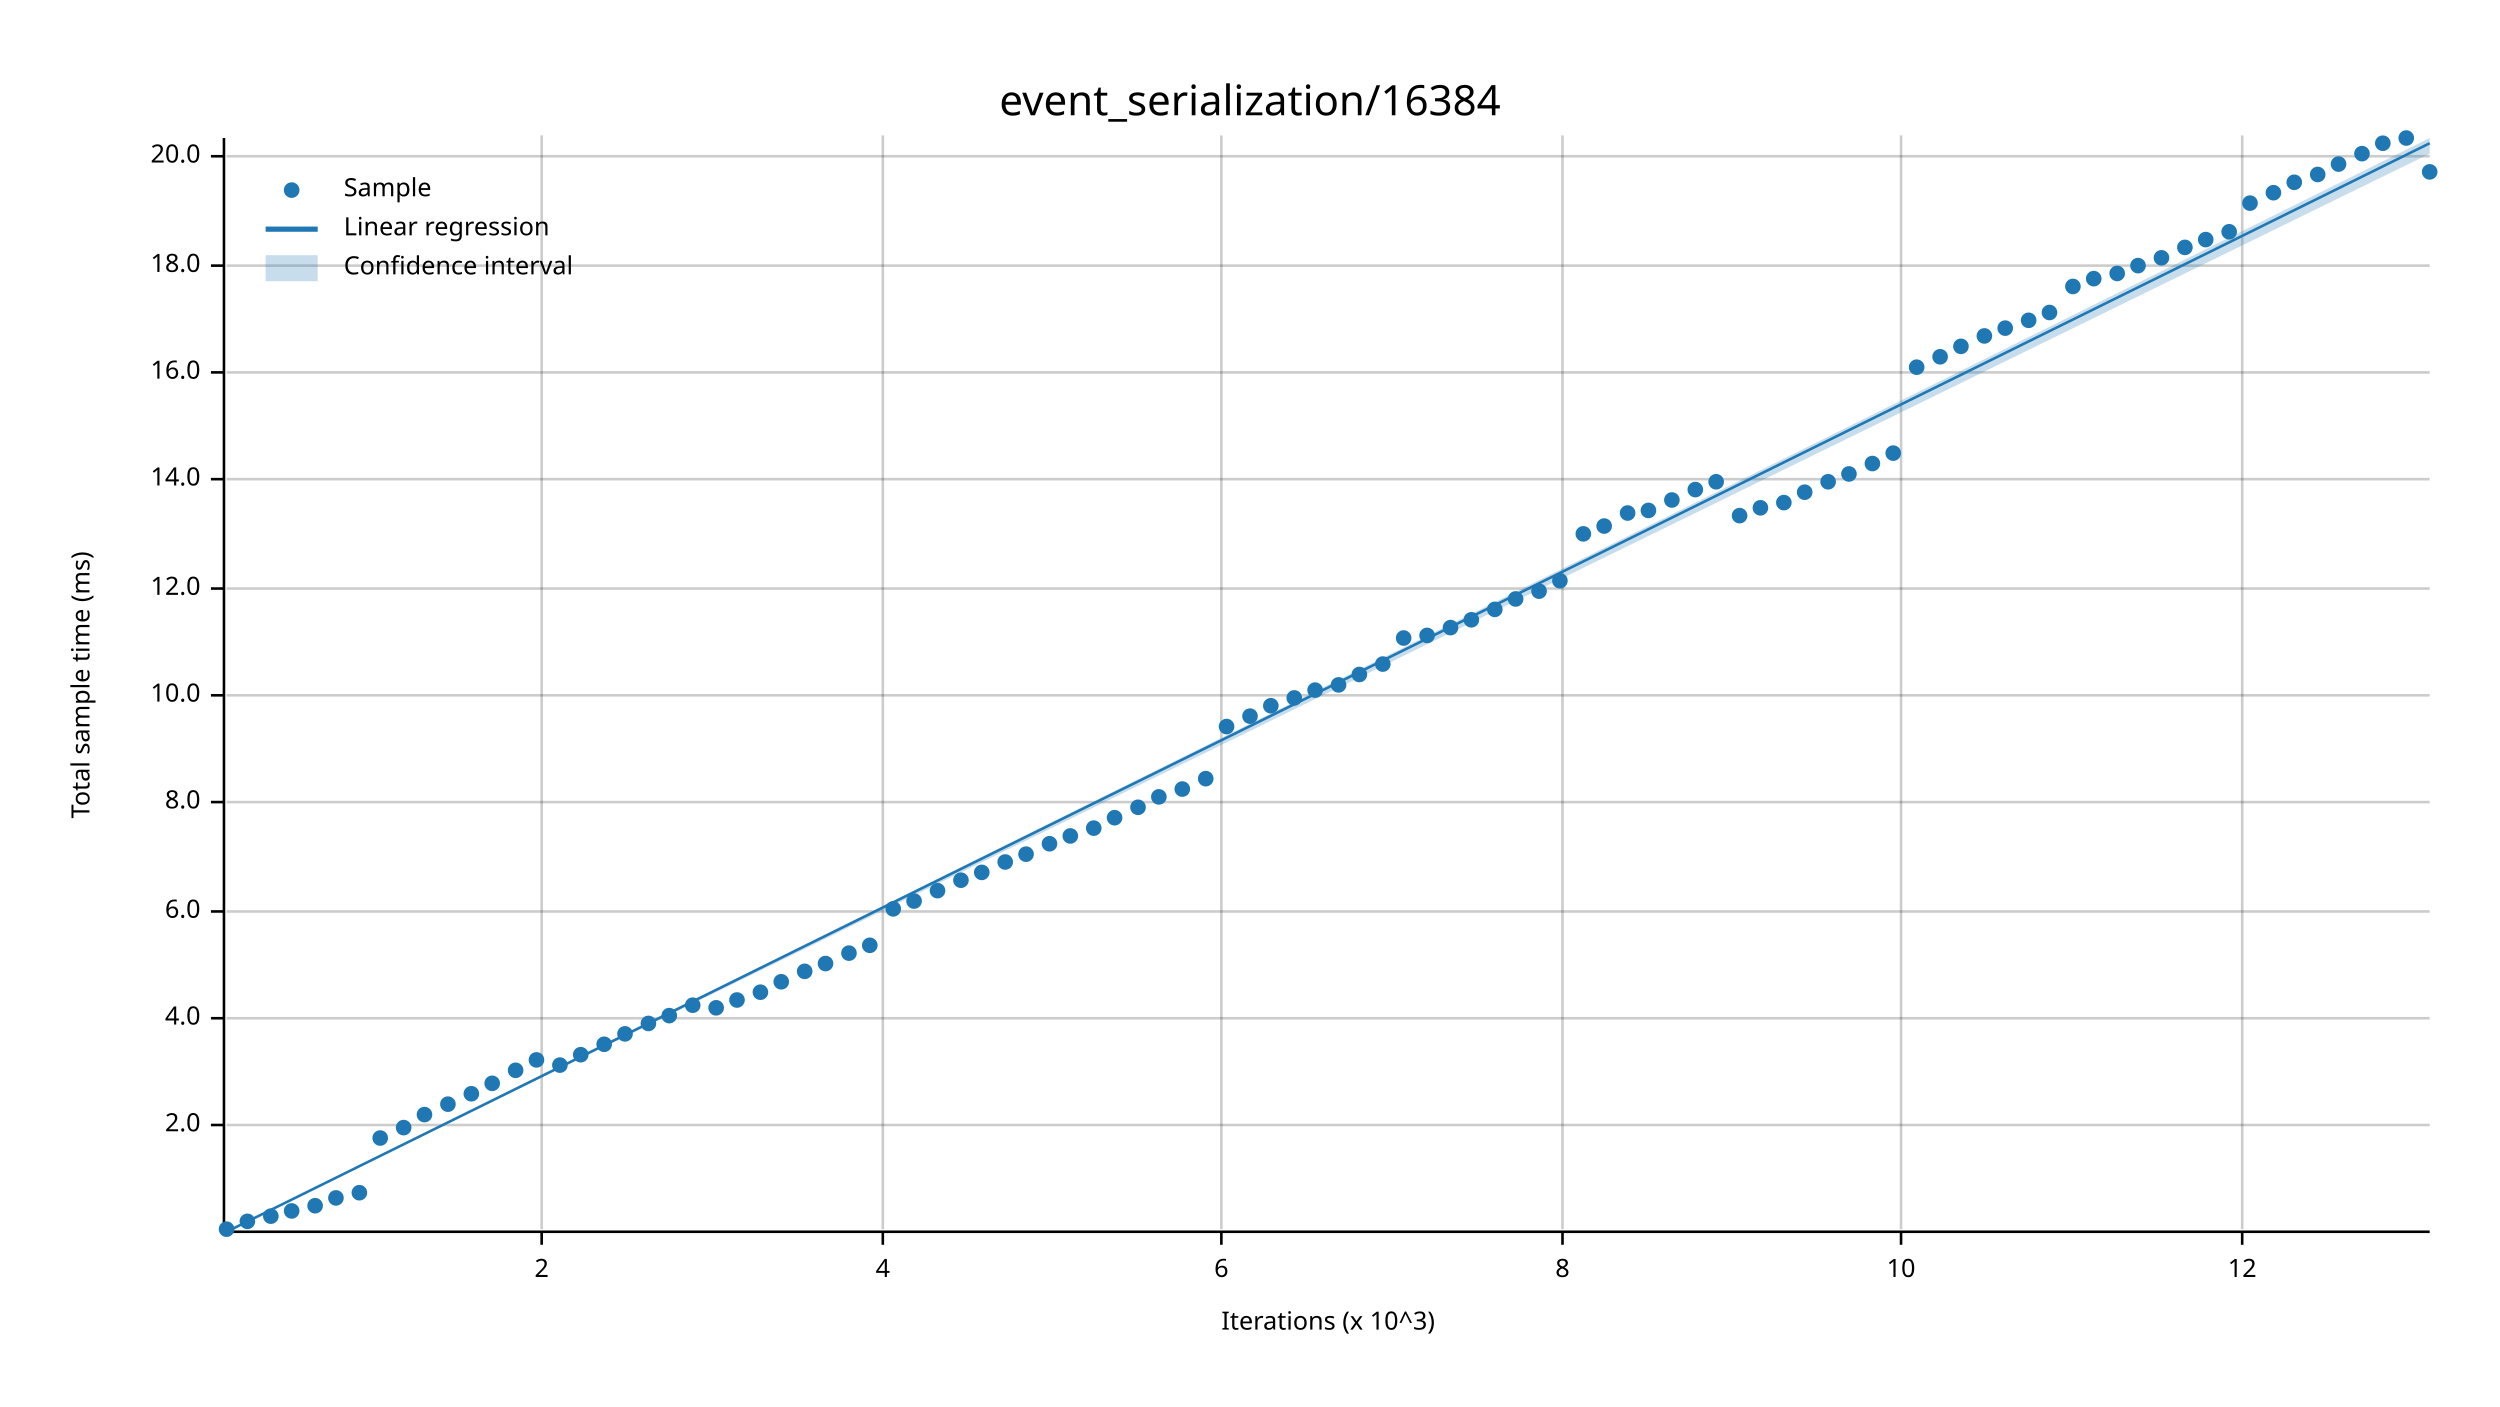
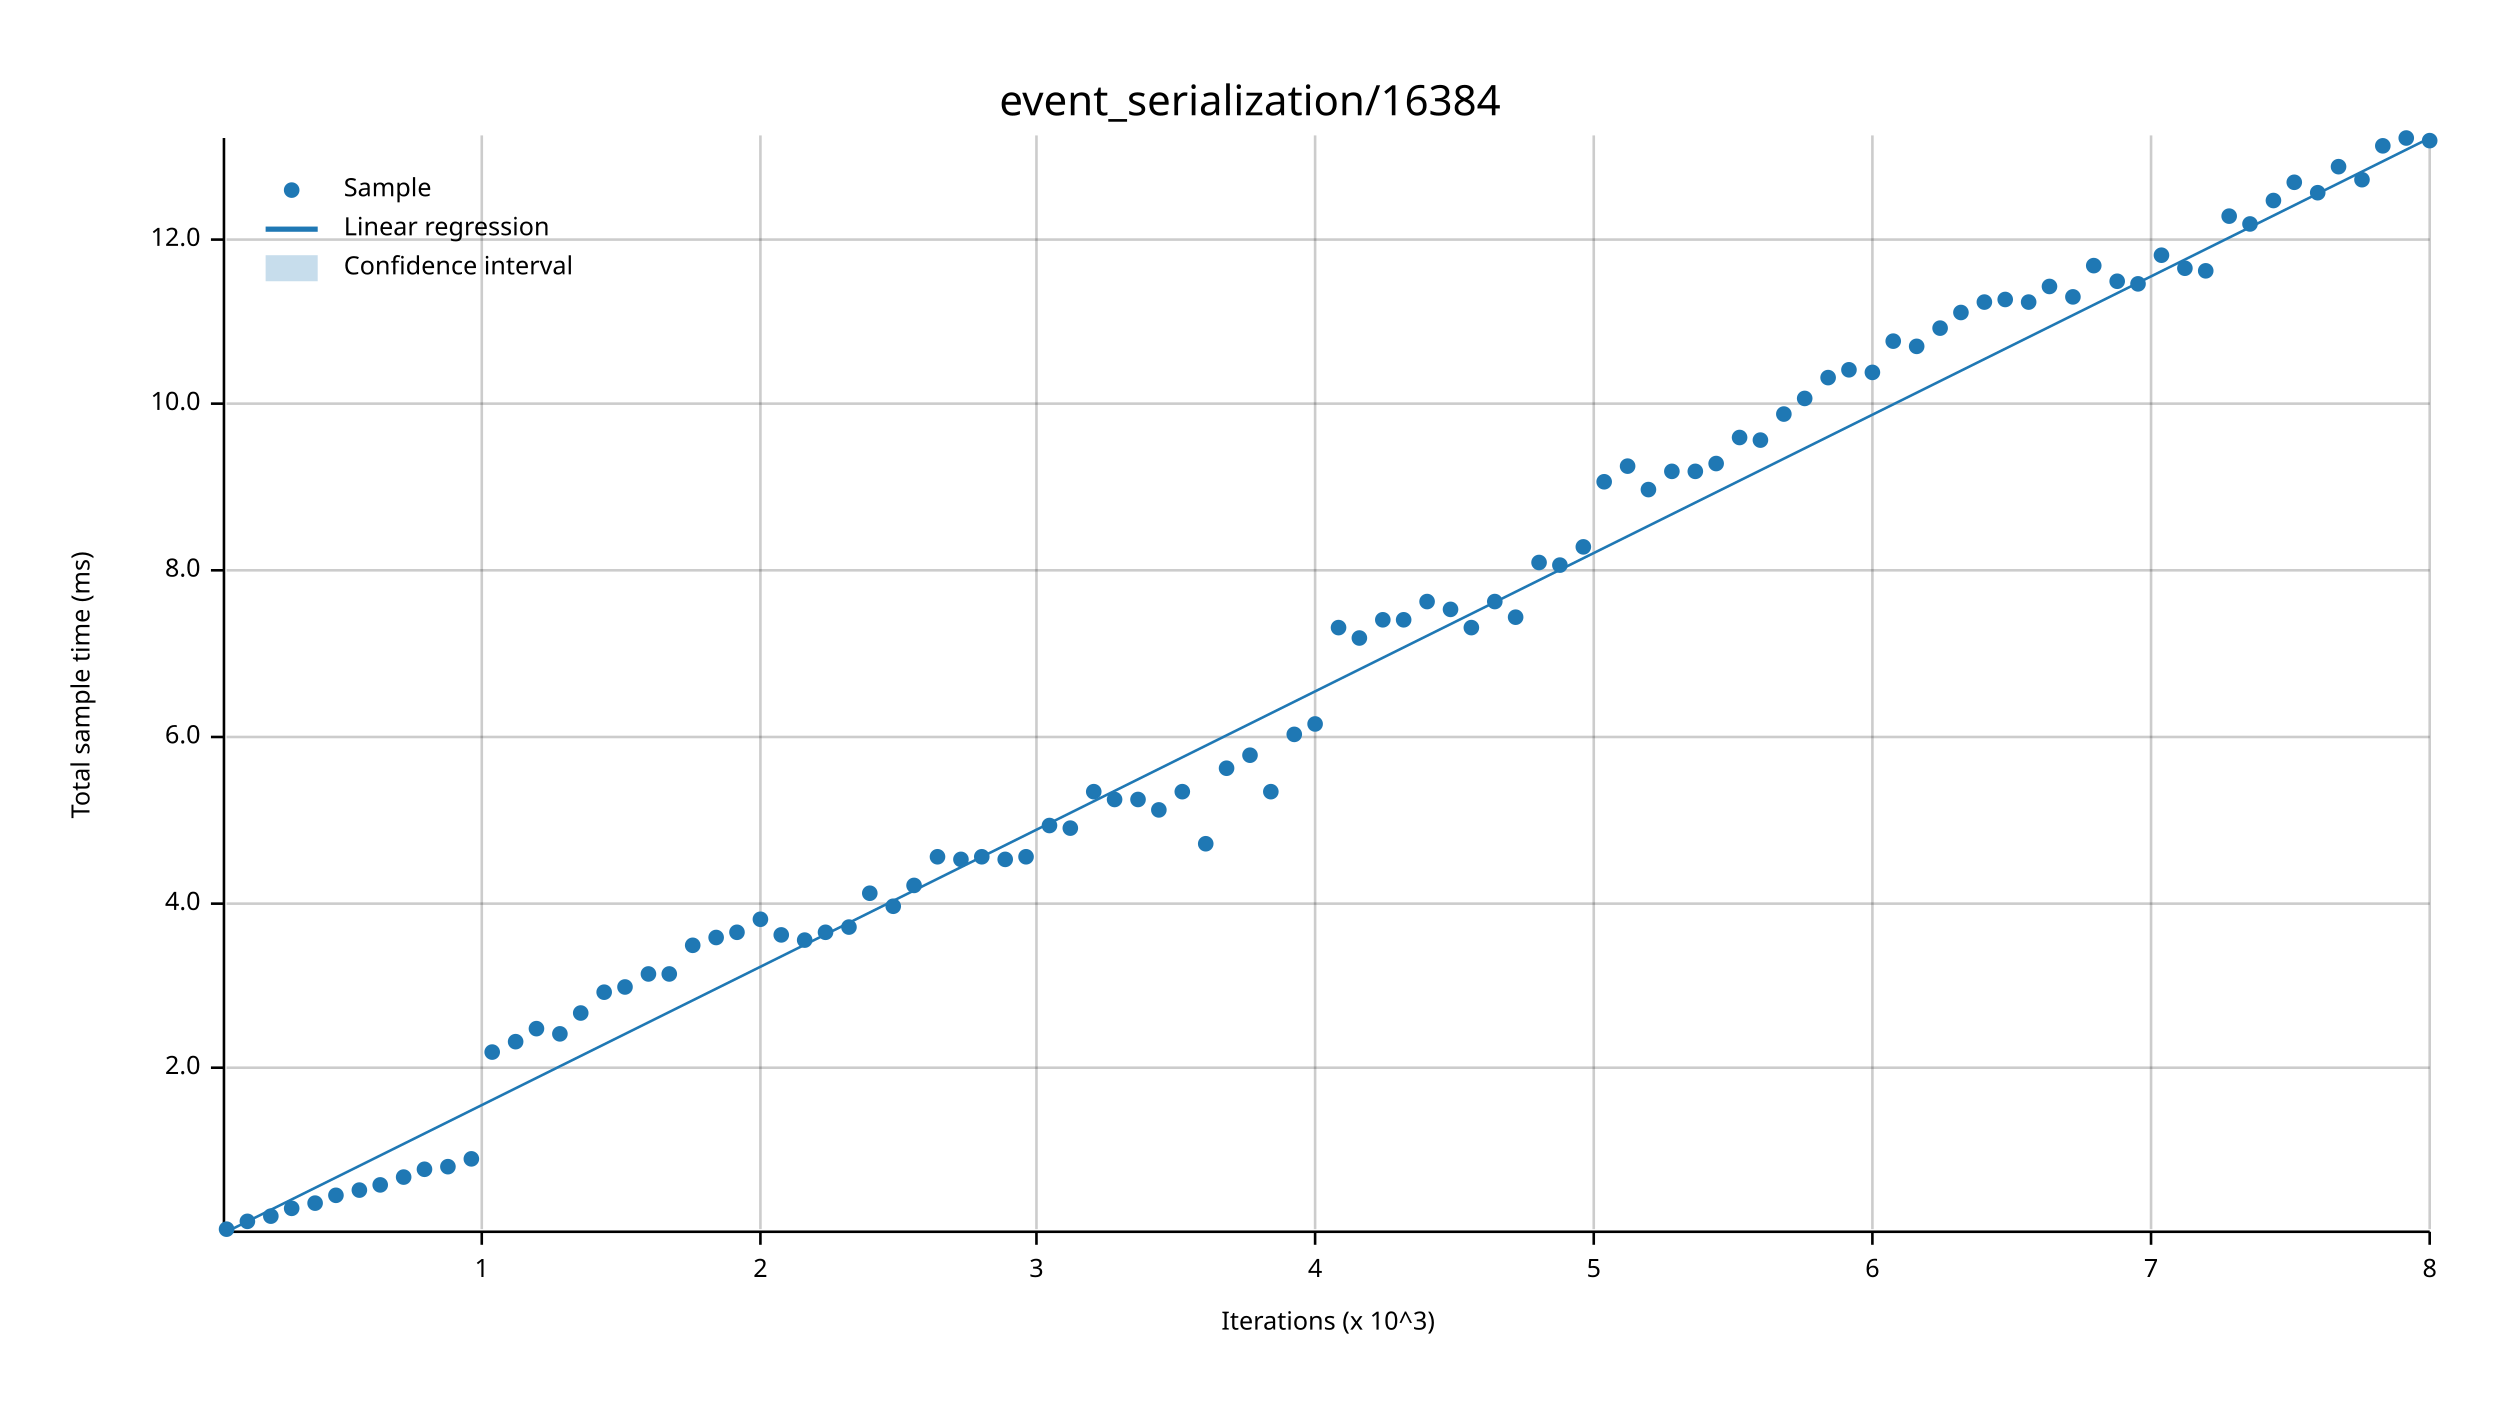
<svg xmlns="http://www.w3.org/2000/svg" width="960" height="540" viewBox="0 0 960 540">
  <text x="480" y="32" dy="0.76em" text-anchor="middle" font-family="sans-serif" font-size="16.129" opacity="1" fill="#000000">
event_serialization/16384
</text>
  <text x="27" y="263" dy="0.76em" text-anchor="middle" font-family="sans-serif" font-size="9.677" opacity="1" fill="#000000" transform="rotate(270, 27, 263)">
Total sample time (ms)
</text>
  <text x="510" y="513" dy="-0.5ex" text-anchor="middle" font-family="sans-serif" font-size="9.677" opacity="1" fill="#000000">
Iterations (x 10^3)
</text>
-   <line opacity="0.2" stroke="#000000" stroke-width="1" x1="208" y1="472" x2="208" y2="52" />
-   <line opacity="0.2" stroke="#000000" stroke-width="1" x1="339" y1="472" x2="339" y2="52" />
-   <line opacity="0.2" stroke="#000000" stroke-width="1" x1="469" y1="472" x2="469" y2="52" />
-   <line opacity="0.2" stroke="#000000" stroke-width="1" x1="600" y1="472" x2="600" y2="52" />
-   <line opacity="0.2" stroke="#000000" stroke-width="1" x1="730" y1="472" x2="730" y2="52" />
-   <line opacity="0.2" stroke="#000000" stroke-width="1" x1="861" y1="472" x2="861" y2="52" />
-   <line opacity="0.2" stroke="#000000" stroke-width="1" x1="87" y1="432" x2="933" y2="432" />
-   <line opacity="0.2" stroke="#000000" stroke-width="1" x1="87" y1="391" x2="933" y2="391" />
-   <line opacity="0.2" stroke="#000000" stroke-width="1" x1="87" y1="350" x2="933" y2="350" />
-   <line opacity="0.2" stroke="#000000" stroke-width="1" x1="87" y1="308" x2="933" y2="308" />
-   <line opacity="0.2" stroke="#000000" stroke-width="1" x1="87" y1="267" x2="933" y2="267" />
-   <line opacity="0.2" stroke="#000000" stroke-width="1" x1="87" y1="226" x2="933" y2="226" />
-   <line opacity="0.2" stroke="#000000" stroke-width="1" x1="87" y1="184" x2="933" y2="184" />
-   <line opacity="0.2" stroke="#000000" stroke-width="1" x1="87" y1="143" x2="933" y2="143" />
-   <line opacity="0.2" stroke="#000000" stroke-width="1" x1="87" y1="102" x2="933" y2="102" />
-   <line opacity="0.2" stroke="#000000" stroke-width="1" x1="87" y1="60" x2="933" y2="60" />
+   <line opacity="0.2" stroke="#000000" stroke-width="1" x1="185" y1="472" x2="185" y2="52" />
+   <line opacity="0.2" stroke="#000000" stroke-width="1" x1="292" y1="472" x2="292" y2="52" />
+   <line opacity="0.2" stroke="#000000" stroke-width="1" x1="398" y1="472" x2="398" y2="52" />
+   <line opacity="0.2" stroke="#000000" stroke-width="1" x1="505" y1="472" x2="505" y2="52" />
+   <line opacity="0.2" stroke="#000000" stroke-width="1" x1="612" y1="472" x2="612" y2="52" />
+   <line opacity="0.2" stroke="#000000" stroke-width="1" x1="719" y1="472" x2="719" y2="52" />
+   <line opacity="0.2" stroke="#000000" stroke-width="1" x1="826" y1="472" x2="826" y2="52" />
+   <line opacity="0.2" stroke="#000000" stroke-width="1" x1="933" y1="472" x2="933" y2="52" />
+   <line opacity="0.2" stroke="#000000" stroke-width="1" x1="87" y1="410" x2="933" y2="410" />
+   <line opacity="0.2" stroke="#000000" stroke-width="1" x1="87" y1="347" x2="933" y2="347" />
+   <line opacity="0.2" stroke="#000000" stroke-width="1" x1="87" y1="283" x2="933" y2="283" />
+   <line opacity="0.2" stroke="#000000" stroke-width="1" x1="87" y1="219" x2="933" y2="219" />
+   <line opacity="0.2" stroke="#000000" stroke-width="1" x1="87" y1="155" x2="933" y2="155" />
+   <line opacity="0.2" stroke="#000000" stroke-width="1" x1="87" y1="92" x2="933" y2="92" />
  <polyline fill="none" opacity="1" stroke="#000000" stroke-width="1" points="86,53 86,473 " />
-   <text x="77" y="432" dy="0.5ex" text-anchor="end" font-family="sans-serif" font-size="9.677" opacity="1" fill="#000000">
+   <text x="77" y="410" dy="0.5ex" text-anchor="end" font-family="sans-serif" font-size="9.677" opacity="1" fill="#000000">
2.0
</text>
-   <polyline fill="none" opacity="1" stroke="#000000" stroke-width="1" points="81,432 86,432 " />
-   <text x="77" y="391" dy="0.5ex" text-anchor="end" font-family="sans-serif" font-size="9.677" opacity="1" fill="#000000">
+   <polyline fill="none" opacity="1" stroke="#000000" stroke-width="1" points="81,410 86,410 " />
+   <text x="77" y="347" dy="0.5ex" text-anchor="end" font-family="sans-serif" font-size="9.677" opacity="1" fill="#000000">
4.0
</text>
-   <polyline fill="none" opacity="1" stroke="#000000" stroke-width="1" points="81,391 86,391 " />
-   <text x="77" y="350" dy="0.5ex" text-anchor="end" font-family="sans-serif" font-size="9.677" opacity="1" fill="#000000">
+   <polyline fill="none" opacity="1" stroke="#000000" stroke-width="1" points="81,347 86,347 " />
+   <text x="77" y="283" dy="0.5ex" text-anchor="end" font-family="sans-serif" font-size="9.677" opacity="1" fill="#000000">
6.0
</text>
-   <polyline fill="none" opacity="1" stroke="#000000" stroke-width="1" points="81,350 86,350 " />
-   <text x="77" y="308" dy="0.5ex" text-anchor="end" font-family="sans-serif" font-size="9.677" opacity="1" fill="#000000">
+   <polyline fill="none" opacity="1" stroke="#000000" stroke-width="1" points="81,283 86,283 " />
+   <text x="77" y="219" dy="0.5ex" text-anchor="end" font-family="sans-serif" font-size="9.677" opacity="1" fill="#000000">
8.0
</text>
-   <polyline fill="none" opacity="1" stroke="#000000" stroke-width="1" points="81,308 86,308 " />
-   <text x="77" y="267" dy="0.5ex" text-anchor="end" font-family="sans-serif" font-size="9.677" opacity="1" fill="#000000">
+   <polyline fill="none" opacity="1" stroke="#000000" stroke-width="1" points="81,219 86,219 " />
+   <text x="77" y="155" dy="0.5ex" text-anchor="end" font-family="sans-serif" font-size="9.677" opacity="1" fill="#000000">
10.0
</text>
-   <polyline fill="none" opacity="1" stroke="#000000" stroke-width="1" points="81,267 86,267 " />
-   <text x="77" y="226" dy="0.5ex" text-anchor="end" font-family="sans-serif" font-size="9.677" opacity="1" fill="#000000">
+   <polyline fill="none" opacity="1" stroke="#000000" stroke-width="1" points="81,155 86,155 " />
+   <text x="77" y="92" dy="0.5ex" text-anchor="end" font-family="sans-serif" font-size="9.677" opacity="1" fill="#000000">
12.0
</text>
-   <polyline fill="none" opacity="1" stroke="#000000" stroke-width="1" points="81,226 86,226 " />
-   <text x="77" y="184" dy="0.5ex" text-anchor="end" font-family="sans-serif" font-size="9.677" opacity="1" fill="#000000">
- 14.0
+   <polyline fill="none" opacity="1" stroke="#000000" stroke-width="1" points="81,92 86,92 " />
+   <polyline fill="none" opacity="1" stroke="#000000" stroke-width="1" points="87,473 933,473 " />
+   <text x="185" y="483" dy="0.76em" text-anchor="middle" font-family="sans-serif" font-size="9.677" opacity="1" fill="#000000">
+ 1
</text>
-   <polyline fill="none" opacity="1" stroke="#000000" stroke-width="1" points="81,184 86,184 " />
-   <text x="77" y="143" dy="0.5ex" text-anchor="end" font-family="sans-serif" font-size="9.677" opacity="1" fill="#000000">
- 16.0
- </text>
-   <polyline fill="none" opacity="1" stroke="#000000" stroke-width="1" points="81,143 86,143 " />
-   <text x="77" y="102" dy="0.5ex" text-anchor="end" font-family="sans-serif" font-size="9.677" opacity="1" fill="#000000">
- 18.0
- </text>
-   <polyline fill="none" opacity="1" stroke="#000000" stroke-width="1" points="81,102 86,102 " />
-   <text x="77" y="60" dy="0.5ex" text-anchor="end" font-family="sans-serif" font-size="9.677" opacity="1" fill="#000000">
- 20.0
- </text>
-   <polyline fill="none" opacity="1" stroke="#000000" stroke-width="1" points="81,60 86,60 " />
-   <polyline fill="none" opacity="1" stroke="#000000" stroke-width="1" points="87,473 933,473 " />
-   <text x="208" y="483" dy="0.76em" text-anchor="middle" font-family="sans-serif" font-size="9.677" opacity="1" fill="#000000">
+   <polyline fill="none" opacity="1" stroke="#000000" stroke-width="1" points="185,473 185,478 " />
+   <text x="292" y="483" dy="0.76em" text-anchor="middle" font-family="sans-serif" font-size="9.677" opacity="1" fill="#000000">
2
</text>
-   <polyline fill="none" opacity="1" stroke="#000000" stroke-width="1" points="208,473 208,478 " />
-   <text x="339" y="483" dy="0.76em" text-anchor="middle" font-family="sans-serif" font-size="9.677" opacity="1" fill="#000000">
+   <polyline fill="none" opacity="1" stroke="#000000" stroke-width="1" points="292,473 292,478 " />
+   <text x="398" y="483" dy="0.76em" text-anchor="middle" font-family="sans-serif" font-size="9.677" opacity="1" fill="#000000">
+ 3
+ </text>
+   <polyline fill="none" opacity="1" stroke="#000000" stroke-width="1" points="398,473 398,478 " />
+   <text x="505" y="483" dy="0.76em" text-anchor="middle" font-family="sans-serif" font-size="9.677" opacity="1" fill="#000000">
4
</text>
-   <polyline fill="none" opacity="1" stroke="#000000" stroke-width="1" points="339,473 339,478 " />
-   <text x="469" y="483" dy="0.76em" text-anchor="middle" font-family="sans-serif" font-size="9.677" opacity="1" fill="#000000">
+   <polyline fill="none" opacity="1" stroke="#000000" stroke-width="1" points="505,473 505,478 " />
+   <text x="612" y="483" dy="0.76em" text-anchor="middle" font-family="sans-serif" font-size="9.677" opacity="1" fill="#000000">
+ 5
+ </text>
+   <polyline fill="none" opacity="1" stroke="#000000" stroke-width="1" points="612,473 612,478 " />
+   <text x="719" y="483" dy="0.76em" text-anchor="middle" font-family="sans-serif" font-size="9.677" opacity="1" fill="#000000">
6
</text>
-   <polyline fill="none" opacity="1" stroke="#000000" stroke-width="1" points="469,473 469,478 " />
-   <text x="600" y="483" dy="0.76em" text-anchor="middle" font-family="sans-serif" font-size="9.677" opacity="1" fill="#000000">
+   <polyline fill="none" opacity="1" stroke="#000000" stroke-width="1" points="719,473 719,478 " />
+   <text x="826" y="483" dy="0.76em" text-anchor="middle" font-family="sans-serif" font-size="9.677" opacity="1" fill="#000000">
+ 7
+ </text>
+   <polyline fill="none" opacity="1" stroke="#000000" stroke-width="1" points="826,473 826,478 " />
+   <text x="933" y="483" dy="0.76em" text-anchor="middle" font-family="sans-serif" font-size="9.677" opacity="1" fill="#000000">
8
</text>
-   <polyline fill="none" opacity="1" stroke="#000000" stroke-width="1" points="600,473 600,478 " />
-   <text x="730" y="483" dy="0.76em" text-anchor="middle" font-family="sans-serif" font-size="9.677" opacity="1" fill="#000000">
- 10
- </text>
-   <polyline fill="none" opacity="1" stroke="#000000" stroke-width="1" points="730,473 730,478 " />
-   <text x="861" y="483" dy="0.76em" text-anchor="middle" font-family="sans-serif" font-size="9.677" opacity="1" fill="#000000">
- 12
- </text>
-   <polyline fill="none" opacity="1" stroke="#000000" stroke-width="1" points="861,473 861,478 " />
+   <polyline fill="none" opacity="1" stroke="#000000" stroke-width="1" points="933,473 933,478 " />
  <circle cx="87" cy="472" r="3" opacity="1" fill="#1F78B4" stroke="none" stroke-width="1" />
  <circle cx="95" cy="469" r="3" opacity="1" fill="#1F78B4" stroke="none" stroke-width="1" />
  <circle cx="104" cy="467" r="3" opacity="1" fill="#1F78B4" stroke="none" stroke-width="1" />
-   <circle cx="112" cy="465" r="3" opacity="1" fill="#1F78B4" stroke="none" stroke-width="1" />
-   <circle cx="121" cy="463" r="3" opacity="1" fill="#1F78B4" stroke="none" stroke-width="1" />
-   <circle cx="129" cy="460" r="3" opacity="1" fill="#1F78B4" stroke="none" stroke-width="1" />
-   <circle cx="138" cy="458" r="3" opacity="1" fill="#1F78B4" stroke="none" stroke-width="1" />
-   <circle cx="146" cy="437" r="3" opacity="1" fill="#1F78B4" stroke="none" stroke-width="1" />
-   <circle cx="155" cy="433" r="3" opacity="1" fill="#1F78B4" stroke="none" stroke-width="1" />
-   <circle cx="163" cy="428" r="3" opacity="1" fill="#1F78B4" stroke="none" stroke-width="1" />
-   <circle cx="172" cy="424" r="3" opacity="1" fill="#1F78B4" stroke="none" stroke-width="1" />
-   <circle cx="181" cy="420" r="3" opacity="1" fill="#1F78B4" stroke="none" stroke-width="1" />
-   <circle cx="189" cy="416" r="3" opacity="1" fill="#1F78B4" stroke="none" stroke-width="1" />
-   <circle cx="198" cy="411" r="3" opacity="1" fill="#1F78B4" stroke="none" stroke-width="1" />
-   <circle cx="206" cy="407" r="3" opacity="1" fill="#1F78B4" stroke="none" stroke-width="1" />
-   <circle cx="215" cy="409" r="3" opacity="1" fill="#1F78B4" stroke="none" stroke-width="1" />
-   <circle cx="223" cy="405" r="3" opacity="1" fill="#1F78B4" stroke="none" stroke-width="1" />
-   <circle cx="232" cy="401" r="3" opacity="1" fill="#1F78B4" stroke="none" stroke-width="1" />
-   <circle cx="240" cy="397" r="3" opacity="1" fill="#1F78B4" stroke="none" stroke-width="1" />
-   <circle cx="249" cy="393" r="3" opacity="1" fill="#1F78B4" stroke="none" stroke-width="1" />
-   <circle cx="257" cy="390" r="3" opacity="1" fill="#1F78B4" stroke="none" stroke-width="1" />
-   <circle cx="266" cy="386" r="3" opacity="1" fill="#1F78B4" stroke="none" stroke-width="1" />
-   <circle cx="275" cy="387" r="3" opacity="1" fill="#1F78B4" stroke="none" stroke-width="1" />
-   <circle cx="283" cy="384" r="3" opacity="1" fill="#1F78B4" stroke="none" stroke-width="1" />
-   <circle cx="292" cy="381" r="3" opacity="1" fill="#1F78B4" stroke="none" stroke-width="1" />
-   <circle cx="300" cy="377" r="3" opacity="1" fill="#1F78B4" stroke="none" stroke-width="1" />
-   <circle cx="309" cy="373" r="3" opacity="1" fill="#1F78B4" stroke="none" stroke-width="1" />
-   <circle cx="317" cy="370" r="3" opacity="1" fill="#1F78B4" stroke="none" stroke-width="1" />
-   <circle cx="326" cy="366" r="3" opacity="1" fill="#1F78B4" stroke="none" stroke-width="1" />
-   <circle cx="334" cy="363" r="3" opacity="1" fill="#1F78B4" stroke="none" stroke-width="1" />
-   <circle cx="343" cy="349" r="3" opacity="1" fill="#1F78B4" stroke="none" stroke-width="1" />
-   <circle cx="351" cy="346" r="3" opacity="1" fill="#1F78B4" stroke="none" stroke-width="1" />
-   <circle cx="360" cy="342" r="3" opacity="1" fill="#1F78B4" stroke="none" stroke-width="1" />
-   <circle cx="369" cy="338" r="3" opacity="1" fill="#1F78B4" stroke="none" stroke-width="1" />
-   <circle cx="377" cy="335" r="3" opacity="1" fill="#1F78B4" stroke="none" stroke-width="1" />
-   <circle cx="386" cy="331" r="3" opacity="1" fill="#1F78B4" stroke="none" stroke-width="1" />
-   <circle cx="394" cy="328" r="3" opacity="1" fill="#1F78B4" stroke="none" stroke-width="1" />
-   <circle cx="403" cy="324" r="3" opacity="1" fill="#1F78B4" stroke="none" stroke-width="1" />
-   <circle cx="411" cy="321" r="3" opacity="1" fill="#1F78B4" stroke="none" stroke-width="1" />
-   <circle cx="420" cy="318" r="3" opacity="1" fill="#1F78B4" stroke="none" stroke-width="1" />
-   <circle cx="428" cy="314" r="3" opacity="1" fill="#1F78B4" stroke="none" stroke-width="1" />
-   <circle cx="437" cy="310" r="3" opacity="1" fill="#1F78B4" stroke="none" stroke-width="1" />
-   <circle cx="445" cy="306" r="3" opacity="1" fill="#1F78B4" stroke="none" stroke-width="1" />
-   <circle cx="454" cy="303" r="3" opacity="1" fill="#1F78B4" stroke="none" stroke-width="1" />
-   <circle cx="463" cy="299" r="3" opacity="1" fill="#1F78B4" stroke="none" stroke-width="1" />
-   <circle cx="471" cy="279" r="3" opacity="1" fill="#1F78B4" stroke="none" stroke-width="1" />
-   <circle cx="480" cy="275" r="3" opacity="1" fill="#1F78B4" stroke="none" stroke-width="1" />
-   <circle cx="488" cy="271" r="3" opacity="1" fill="#1F78B4" stroke="none" stroke-width="1" />
-   <circle cx="497" cy="268" r="3" opacity="1" fill="#1F78B4" stroke="none" stroke-width="1" />
-   <circle cx="505" cy="265" r="3" opacity="1" fill="#1F78B4" stroke="none" stroke-width="1" />
-   <circle cx="514" cy="263" r="3" opacity="1" fill="#1F78B4" stroke="none" stroke-width="1" />
-   <circle cx="522" cy="259" r="3" opacity="1" fill="#1F78B4" stroke="none" stroke-width="1" />
-   <circle cx="531" cy="255" r="3" opacity="1" fill="#1F78B4" stroke="none" stroke-width="1" />
-   <circle cx="539" cy="245" r="3" opacity="1" fill="#1F78B4" stroke="none" stroke-width="1" />
-   <circle cx="548" cy="244" r="3" opacity="1" fill="#1F78B4" stroke="none" stroke-width="1" />
-   <circle cx="557" cy="241" r="3" opacity="1" fill="#1F78B4" stroke="none" stroke-width="1" />
-   <circle cx="565" cy="238" r="3" opacity="1" fill="#1F78B4" stroke="none" stroke-width="1" />
-   <circle cx="574" cy="234" r="3" opacity="1" fill="#1F78B4" stroke="none" stroke-width="1" />
-   <circle cx="582" cy="230" r="3" opacity="1" fill="#1F78B4" stroke="none" stroke-width="1" />
-   <circle cx="591" cy="227" r="3" opacity="1" fill="#1F78B4" stroke="none" stroke-width="1" />
-   <circle cx="599" cy="223" r="3" opacity="1" fill="#1F78B4" stroke="none" stroke-width="1" />
-   <circle cx="608" cy="205" r="3" opacity="1" fill="#1F78B4" stroke="none" stroke-width="1" />
-   <circle cx="616" cy="202" r="3" opacity="1" fill="#1F78B4" stroke="none" stroke-width="1" />
-   <circle cx="625" cy="197" r="3" opacity="1" fill="#1F78B4" stroke="none" stroke-width="1" />
-   <circle cx="633" cy="196" r="3" opacity="1" fill="#1F78B4" stroke="none" stroke-width="1" />
-   <circle cx="642" cy="192" r="3" opacity="1" fill="#1F78B4" stroke="none" stroke-width="1" />
-   <circle cx="651" cy="188" r="3" opacity="1" fill="#1F78B4" stroke="none" stroke-width="1" />
-   <circle cx="659" cy="185" r="3" opacity="1" fill="#1F78B4" stroke="none" stroke-width="1" />
-   <circle cx="668" cy="198" r="3" opacity="1" fill="#1F78B4" stroke="none" stroke-width="1" />
-   <circle cx="676" cy="195" r="3" opacity="1" fill="#1F78B4" stroke="none" stroke-width="1" />
-   <circle cx="685" cy="193" r="3" opacity="1" fill="#1F78B4" stroke="none" stroke-width="1" />
-   <circle cx="693" cy="189" r="3" opacity="1" fill="#1F78B4" stroke="none" stroke-width="1" />
-   <circle cx="702" cy="185" r="3" opacity="1" fill="#1F78B4" stroke="none" stroke-width="1" />
-   <circle cx="710" cy="182" r="3" opacity="1" fill="#1F78B4" stroke="none" stroke-width="1" />
-   <circle cx="719" cy="178" r="3" opacity="1" fill="#1F78B4" stroke="none" stroke-width="1" />
-   <circle cx="727" cy="174" r="3" opacity="1" fill="#1F78B4" stroke="none" stroke-width="1" />
-   <circle cx="736" cy="141" r="3" opacity="1" fill="#1F78B4" stroke="none" stroke-width="1" />
-   <circle cx="745" cy="137" r="3" opacity="1" fill="#1F78B4" stroke="none" stroke-width="1" />
-   <circle cx="753" cy="133" r="3" opacity="1" fill="#1F78B4" stroke="none" stroke-width="1" />
-   <circle cx="762" cy="129" r="3" opacity="1" fill="#1F78B4" stroke="none" stroke-width="1" />
-   <circle cx="770" cy="126" r="3" opacity="1" fill="#1F78B4" stroke="none" stroke-width="1" />
-   <circle cx="779" cy="123" r="3" opacity="1" fill="#1F78B4" stroke="none" stroke-width="1" />
-   <circle cx="787" cy="120" r="3" opacity="1" fill="#1F78B4" stroke="none" stroke-width="1" />
-   <circle cx="796" cy="110" r="3" opacity="1" fill="#1F78B4" stroke="none" stroke-width="1" />
-   <circle cx="804" cy="107" r="3" opacity="1" fill="#1F78B4" stroke="none" stroke-width="1" />
-   <circle cx="813" cy="105" r="3" opacity="1" fill="#1F78B4" stroke="none" stroke-width="1" />
-   <circle cx="821" cy="102" r="3" opacity="1" fill="#1F78B4" stroke="none" stroke-width="1" />
-   <circle cx="830" cy="99" r="3" opacity="1" fill="#1F78B4" stroke="none" stroke-width="1" />
-   <circle cx="839" cy="95" r="3" opacity="1" fill="#1F78B4" stroke="none" stroke-width="1" />
-   <circle cx="847" cy="92" r="3" opacity="1" fill="#1F78B4" stroke="none" stroke-width="1" />
-   <circle cx="856" cy="89" r="3" opacity="1" fill="#1F78B4" stroke="none" stroke-width="1" />
-   <circle cx="864" cy="78" r="3" opacity="1" fill="#1F78B4" stroke="none" stroke-width="1" />
-   <circle cx="873" cy="74" r="3" opacity="1" fill="#1F78B4" stroke="none" stroke-width="1" />
+   <circle cx="112" cy="464" r="3" opacity="1" fill="#1F78B4" stroke="none" stroke-width="1" />
+   <circle cx="121" cy="462" r="3" opacity="1" fill="#1F78B4" stroke="none" stroke-width="1" />
+   <circle cx="129" cy="459" r="3" opacity="1" fill="#1F78B4" stroke="none" stroke-width="1" />
+   <circle cx="138" cy="457" r="3" opacity="1" fill="#1F78B4" stroke="none" stroke-width="1" />
+   <circle cx="146" cy="455" r="3" opacity="1" fill="#1F78B4" stroke="none" stroke-width="1" />
+   <circle cx="155" cy="452" r="3" opacity="1" fill="#1F78B4" stroke="none" stroke-width="1" />
+   <circle cx="163" cy="449" r="3" opacity="1" fill="#1F78B4" stroke="none" stroke-width="1" />
+   <circle cx="172" cy="448" r="3" opacity="1" fill="#1F78B4" stroke="none" stroke-width="1" />
+   <circle cx="181" cy="445" r="3" opacity="1" fill="#1F78B4" stroke="none" stroke-width="1" />
+   <circle cx="189" cy="404" r="3" opacity="1" fill="#1F78B4" stroke="none" stroke-width="1" />
+   <circle cx="198" cy="400" r="3" opacity="1" fill="#1F78B4" stroke="none" stroke-width="1" />
+   <circle cx="206" cy="395" r="3" opacity="1" fill="#1F78B4" stroke="none" stroke-width="1" />
+   <circle cx="215" cy="397" r="3" opacity="1" fill="#1F78B4" stroke="none" stroke-width="1" />
+   <circle cx="223" cy="389" r="3" opacity="1" fill="#1F78B4" stroke="none" stroke-width="1" />
+   <circle cx="232" cy="381" r="3" opacity="1" fill="#1F78B4" stroke="none" stroke-width="1" />
+   <circle cx="240" cy="379" r="3" opacity="1" fill="#1F78B4" stroke="none" stroke-width="1" />
+   <circle cx="249" cy="374" r="3" opacity="1" fill="#1F78B4" stroke="none" stroke-width="1" />
+   <circle cx="257" cy="374" r="3" opacity="1" fill="#1F78B4" stroke="none" stroke-width="1" />
+   <circle cx="266" cy="363" r="3" opacity="1" fill="#1F78B4" stroke="none" stroke-width="1" />
+   <circle cx="275" cy="360" r="3" opacity="1" fill="#1F78B4" stroke="none" stroke-width="1" />
+   <circle cx="283" cy="358" r="3" opacity="1" fill="#1F78B4" stroke="none" stroke-width="1" />
+   <circle cx="292" cy="353" r="3" opacity="1" fill="#1F78B4" stroke="none" stroke-width="1" />
+   <circle cx="300" cy="359" r="3" opacity="1" fill="#1F78B4" stroke="none" stroke-width="1" />
+   <circle cx="309" cy="361" r="3" opacity="1" fill="#1F78B4" stroke="none" stroke-width="1" />
+   <circle cx="317" cy="358" r="3" opacity="1" fill="#1F78B4" stroke="none" stroke-width="1" />
+   <circle cx="326" cy="356" r="3" opacity="1" fill="#1F78B4" stroke="none" stroke-width="1" />
+   <circle cx="334" cy="343" r="3" opacity="1" fill="#1F78B4" stroke="none" stroke-width="1" />
+   <circle cx="343" cy="348" r="3" opacity="1" fill="#1F78B4" stroke="none" stroke-width="1" />
+   <circle cx="351" cy="340" r="3" opacity="1" fill="#1F78B4" stroke="none" stroke-width="1" />
+   <circle cx="360" cy="329" r="3" opacity="1" fill="#1F78B4" stroke="none" stroke-width="1" />
+   <circle cx="369" cy="330" r="3" opacity="1" fill="#1F78B4" stroke="none" stroke-width="1" />
+   <circle cx="377" cy="329" r="3" opacity="1" fill="#1F78B4" stroke="none" stroke-width="1" />
+   <circle cx="386" cy="330" r="3" opacity="1" fill="#1F78B4" stroke="none" stroke-width="1" />
+   <circle cx="394" cy="329" r="3" opacity="1" fill="#1F78B4" stroke="none" stroke-width="1" />
+   <circle cx="403" cy="317" r="3" opacity="1" fill="#1F78B4" stroke="none" stroke-width="1" />
+   <circle cx="411" cy="318" r="3" opacity="1" fill="#1F78B4" stroke="none" stroke-width="1" />
+   <circle cx="420" cy="304" r="3" opacity="1" fill="#1F78B4" stroke="none" stroke-width="1" />
+   <circle cx="428" cy="307" r="3" opacity="1" fill="#1F78B4" stroke="none" stroke-width="1" />
+   <circle cx="437" cy="307" r="3" opacity="1" fill="#1F78B4" stroke="none" stroke-width="1" />
+   <circle cx="445" cy="311" r="3" opacity="1" fill="#1F78B4" stroke="none" stroke-width="1" />
+   <circle cx="454" cy="304" r="3" opacity="1" fill="#1F78B4" stroke="none" stroke-width="1" />
+   <circle cx="463" cy="324" r="3" opacity="1" fill="#1F78B4" stroke="none" stroke-width="1" />
+   <circle cx="471" cy="295" r="3" opacity="1" fill="#1F78B4" stroke="none" stroke-width="1" />
+   <circle cx="480" cy="290" r="3" opacity="1" fill="#1F78B4" stroke="none" stroke-width="1" />
+   <circle cx="488" cy="304" r="3" opacity="1" fill="#1F78B4" stroke="none" stroke-width="1" />
+   <circle cx="497" cy="282" r="3" opacity="1" fill="#1F78B4" stroke="none" stroke-width="1" />
+   <circle cx="505" cy="278" r="3" opacity="1" fill="#1F78B4" stroke="none" stroke-width="1" />
+   <circle cx="514" cy="241" r="3" opacity="1" fill="#1F78B4" stroke="none" stroke-width="1" />
+   <circle cx="522" cy="245" r="3" opacity="1" fill="#1F78B4" stroke="none" stroke-width="1" />
+   <circle cx="531" cy="238" r="3" opacity="1" fill="#1F78B4" stroke="none" stroke-width="1" />
+   <circle cx="539" cy="238" r="3" opacity="1" fill="#1F78B4" stroke="none" stroke-width="1" />
+   <circle cx="548" cy="231" r="3" opacity="1" fill="#1F78B4" stroke="none" stroke-width="1" />
+   <circle cx="557" cy="234" r="3" opacity="1" fill="#1F78B4" stroke="none" stroke-width="1" />
+   <circle cx="565" cy="241" r="3" opacity="1" fill="#1F78B4" stroke="none" stroke-width="1" />
+   <circle cx="574" cy="231" r="3" opacity="1" fill="#1F78B4" stroke="none" stroke-width="1" />
+   <circle cx="582" cy="237" r="3" opacity="1" fill="#1F78B4" stroke="none" stroke-width="1" />
+   <circle cx="591" cy="216" r="3" opacity="1" fill="#1F78B4" stroke="none" stroke-width="1" />
+   <circle cx="599" cy="217" r="3" opacity="1" fill="#1F78B4" stroke="none" stroke-width="1" />
+   <circle cx="608" cy="210" r="3" opacity="1" fill="#1F78B4" stroke="none" stroke-width="1" />
+   <circle cx="616" cy="185" r="3" opacity="1" fill="#1F78B4" stroke="none" stroke-width="1" />
+   <circle cx="625" cy="179" r="3" opacity="1" fill="#1F78B4" stroke="none" stroke-width="1" />
+   <circle cx="633" cy="188" r="3" opacity="1" fill="#1F78B4" stroke="none" stroke-width="1" />
+   <circle cx="642" cy="181" r="3" opacity="1" fill="#1F78B4" stroke="none" stroke-width="1" />
+   <circle cx="651" cy="181" r="3" opacity="1" fill="#1F78B4" stroke="none" stroke-width="1" />
+   <circle cx="659" cy="178" r="3" opacity="1" fill="#1F78B4" stroke="none" stroke-width="1" />
+   <circle cx="668" cy="168" r="3" opacity="1" fill="#1F78B4" stroke="none" stroke-width="1" />
+   <circle cx="676" cy="169" r="3" opacity="1" fill="#1F78B4" stroke="none" stroke-width="1" />
+   <circle cx="685" cy="159" r="3" opacity="1" fill="#1F78B4" stroke="none" stroke-width="1" />
+   <circle cx="693" cy="153" r="3" opacity="1" fill="#1F78B4" stroke="none" stroke-width="1" />
+   <circle cx="702" cy="145" r="3" opacity="1" fill="#1F78B4" stroke="none" stroke-width="1" />
+   <circle cx="710" cy="142" r="3" opacity="1" fill="#1F78B4" stroke="none" stroke-width="1" />
+   <circle cx="719" cy="143" r="3" opacity="1" fill="#1F78B4" stroke="none" stroke-width="1" />
+   <circle cx="727" cy="131" r="3" opacity="1" fill="#1F78B4" stroke="none" stroke-width="1" />
+   <circle cx="736" cy="133" r="3" opacity="1" fill="#1F78B4" stroke="none" stroke-width="1" />
+   <circle cx="745" cy="126" r="3" opacity="1" fill="#1F78B4" stroke="none" stroke-width="1" />
+   <circle cx="753" cy="120" r="3" opacity="1" fill="#1F78B4" stroke="none" stroke-width="1" />
+   <circle cx="762" cy="116" r="3" opacity="1" fill="#1F78B4" stroke="none" stroke-width="1" />
+   <circle cx="770" cy="115" r="3" opacity="1" fill="#1F78B4" stroke="none" stroke-width="1" />
+   <circle cx="779" cy="116" r="3" opacity="1" fill="#1F78B4" stroke="none" stroke-width="1" />
+   <circle cx="787" cy="110" r="3" opacity="1" fill="#1F78B4" stroke="none" stroke-width="1" />
+   <circle cx="796" cy="114" r="3" opacity="1" fill="#1F78B4" stroke="none" stroke-width="1" />
+   <circle cx="804" cy="102" r="3" opacity="1" fill="#1F78B4" stroke="none" stroke-width="1" />
+   <circle cx="813" cy="108" r="3" opacity="1" fill="#1F78B4" stroke="none" stroke-width="1" />
+   <circle cx="821" cy="109" r="3" opacity="1" fill="#1F78B4" stroke="none" stroke-width="1" />
+   <circle cx="830" cy="98" r="3" opacity="1" fill="#1F78B4" stroke="none" stroke-width="1" />
+   <circle cx="839" cy="103" r="3" opacity="1" fill="#1F78B4" stroke="none" stroke-width="1" />
+   <circle cx="847" cy="104" r="3" opacity="1" fill="#1F78B4" stroke="none" stroke-width="1" />
+   <circle cx="856" cy="83" r="3" opacity="1" fill="#1F78B4" stroke="none" stroke-width="1" />
+   <circle cx="864" cy="86" r="3" opacity="1" fill="#1F78B4" stroke="none" stroke-width="1" />
+   <circle cx="873" cy="77" r="3" opacity="1" fill="#1F78B4" stroke="none" stroke-width="1" />
  <circle cx="881" cy="70" r="3" opacity="1" fill="#1F78B4" stroke="none" stroke-width="1" />
-   <circle cx="890" cy="67" r="3" opacity="1" fill="#1F78B4" stroke="none" stroke-width="1" />
-   <circle cx="898" cy="63" r="3" opacity="1" fill="#1F78B4" stroke="none" stroke-width="1" />
-   <circle cx="907" cy="59" r="3" opacity="1" fill="#1F78B4" stroke="none" stroke-width="1" />
-   <circle cx="915" cy="55" r="3" opacity="1" fill="#1F78B4" stroke="none" stroke-width="1" />
+   <circle cx="890" cy="74" r="3" opacity="1" fill="#1F78B4" stroke="none" stroke-width="1" />
+   <circle cx="898" cy="64" r="3" opacity="1" fill="#1F78B4" stroke="none" stroke-width="1" />
+   <circle cx="907" cy="69" r="3" opacity="1" fill="#1F78B4" stroke="none" stroke-width="1" />
+   <circle cx="915" cy="56" r="3" opacity="1" fill="#1F78B4" stroke="none" stroke-width="1" />
  <circle cx="924" cy="53" r="3" opacity="1" fill="#1F78B4" stroke="none" stroke-width="1" />
-   <circle cx="933" cy="66" r="3" opacity="1" fill="#1F78B4" stroke="none" stroke-width="1" />
-   <polyline fill="none" opacity="1" stroke="#1F78B4" stroke-width="1" points="87,473 933,55 " />
-   <polygon opacity="0.25" fill="#1F78B4" points="87,473 933,59 933,53 " />
+   <circle cx="933" cy="54" r="3" opacity="1" fill="#1F78B4" stroke="none" stroke-width="1" />
+   <polyline fill="none" opacity="1" stroke="#1F78B4" stroke-width="1" points="87,473 933,53 " />
+   <polygon opacity="0.25" fill="#1F78B4" points="87,473 933,53 933,53 " />
  <text x="132" y="68" dy="0.76em" text-anchor="start" font-family="sans-serif" font-size="9.677" opacity="1" fill="#000000">
Sample
</text>
  <text x="132" y="83" dy="0.76em" text-anchor="start" font-family="sans-serif" font-size="9.677" opacity="1" fill="#000000">
Linear regression
</text>
  <text x="132" y="98" dy="0.76em" text-anchor="start" font-family="sans-serif" font-size="9.677" opacity="1" fill="#000000">
Confidence interval
</text>
  <circle cx="112" cy="73" r="3" opacity="1" fill="#1F78B4" stroke="none" stroke-width="1" />
  <polyline fill="none" opacity="1" stroke="#1F78B4" stroke-width="2" points="102,88 122,88 " />
  <rect x="102" y="98" width="20" height="10" opacity="0.25" fill="#1F78B4" stroke="none" />
</svg>
